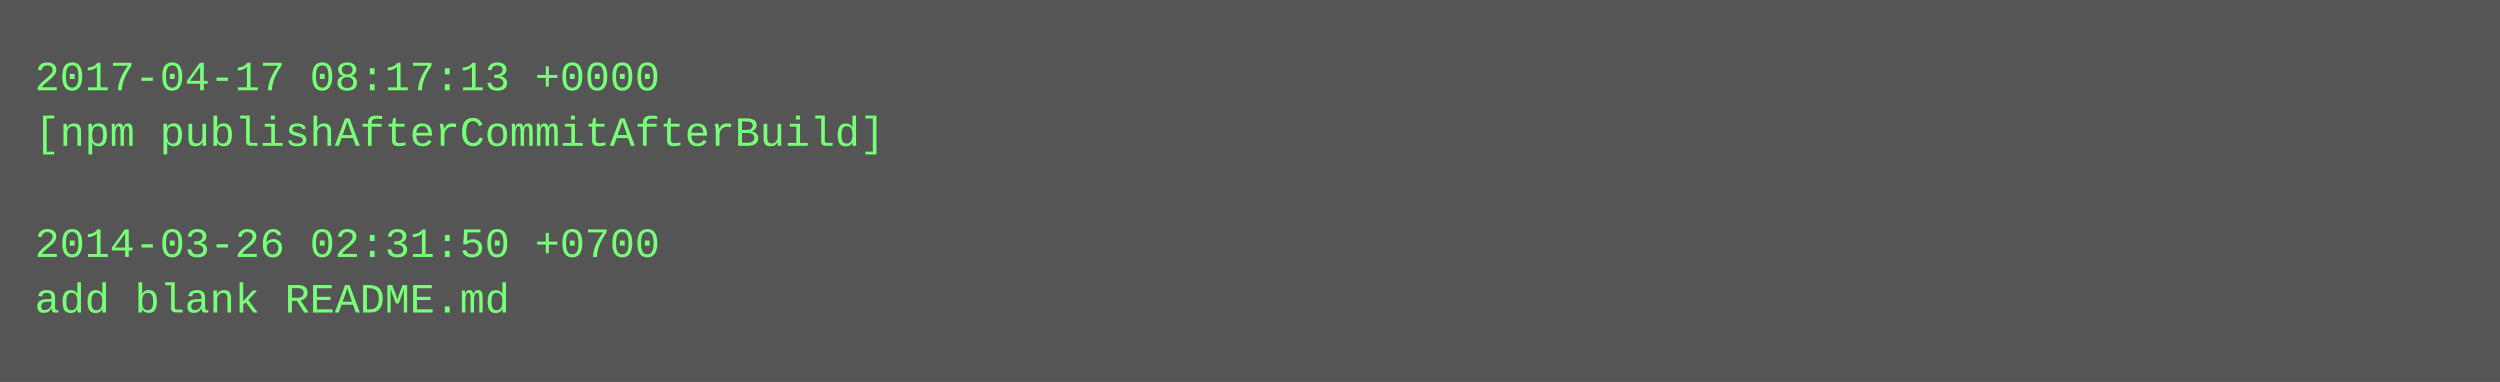
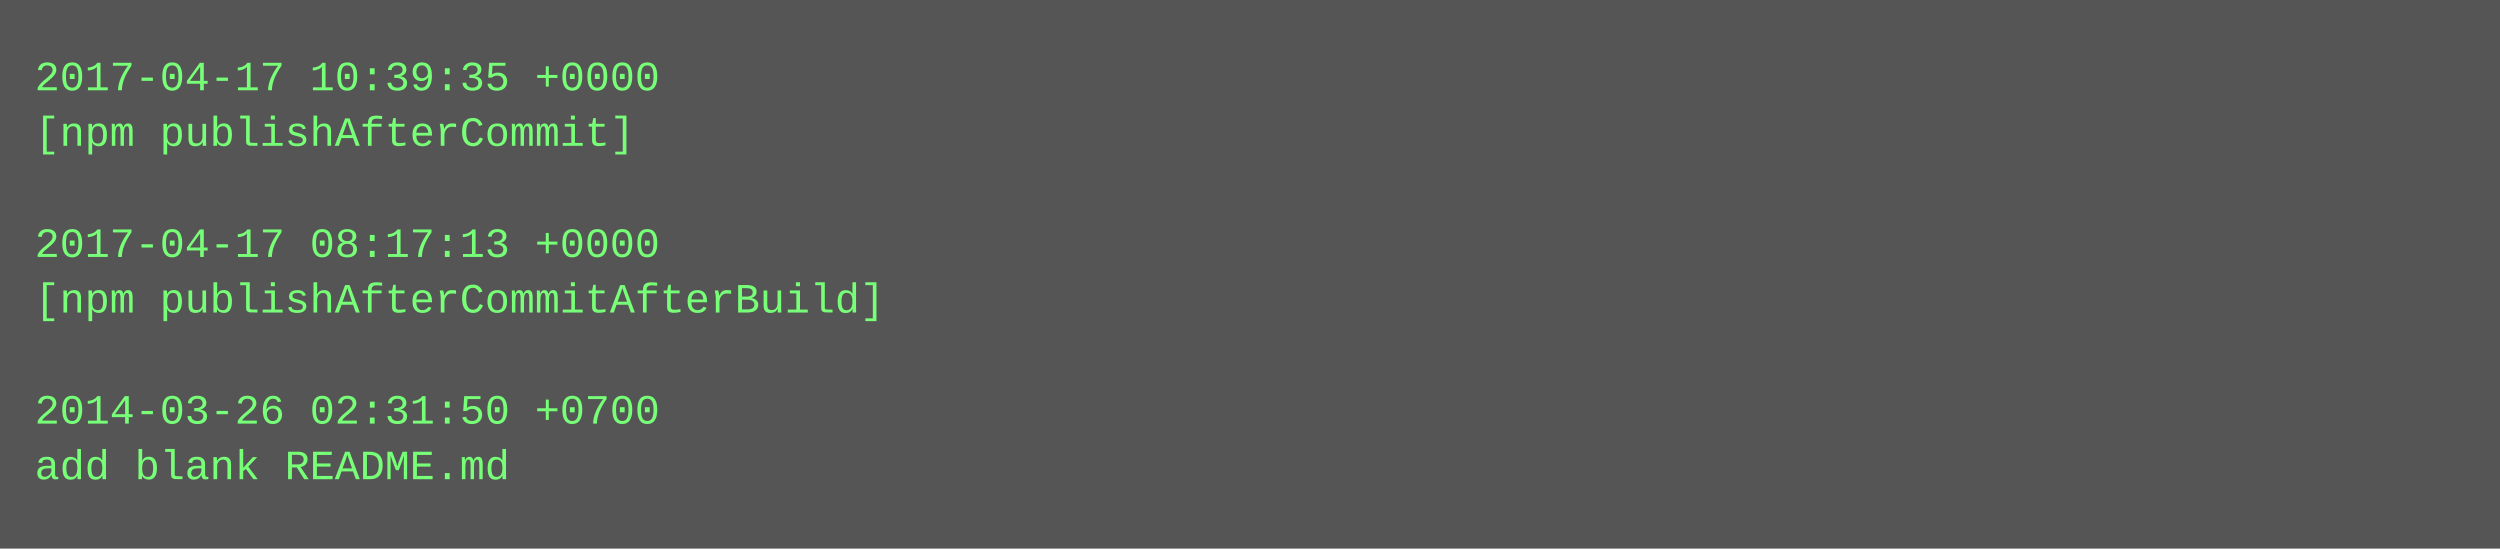
- <svg xmlns="http://www.w3.org/2000/svg" height="110" width="720">
-   <rect height="110" fill="#555" width="720" />
+ <svg xmlns="http://www.w3.org/2000/svg" height="158" width="720">
+   <rect height="158" fill="#555" width="720" />
  <text fill="#7f7" font-family="Courier New" font-size="12" xml:space="preserve">
-     <tspan x="10" y="26">2017-04-17 08:17:13 +0000</tspan>
-     <tspan x="10" y="42">[npm publishAfterCommitAfterBuild]</tspan>
+     <tspan x="10" y="26">2017-04-17 10:39:35 +0000</tspan>
+     <tspan x="10" y="42">[npm publishAfterCommit]</tspan>
    <tspan x="10" y="58" />
-     <tspan x="10" y="74">2014-03-26 02:31:50 +0700</tspan>
-     <tspan x="10" y="90">add blank README.md</tspan>
+     <tspan x="10" y="74">2017-04-17 08:17:13 +0000</tspan>
+     <tspan x="10" y="90">[npm publishAfterCommitAfterBuild]</tspan>
+     <tspan x="10" y="106" />
+     <tspan x="10" y="122">2014-03-26 02:31:50 +0700</tspan>
+     <tspan x="10" y="138">add blank README.md</tspan>
  </text>
</svg>
